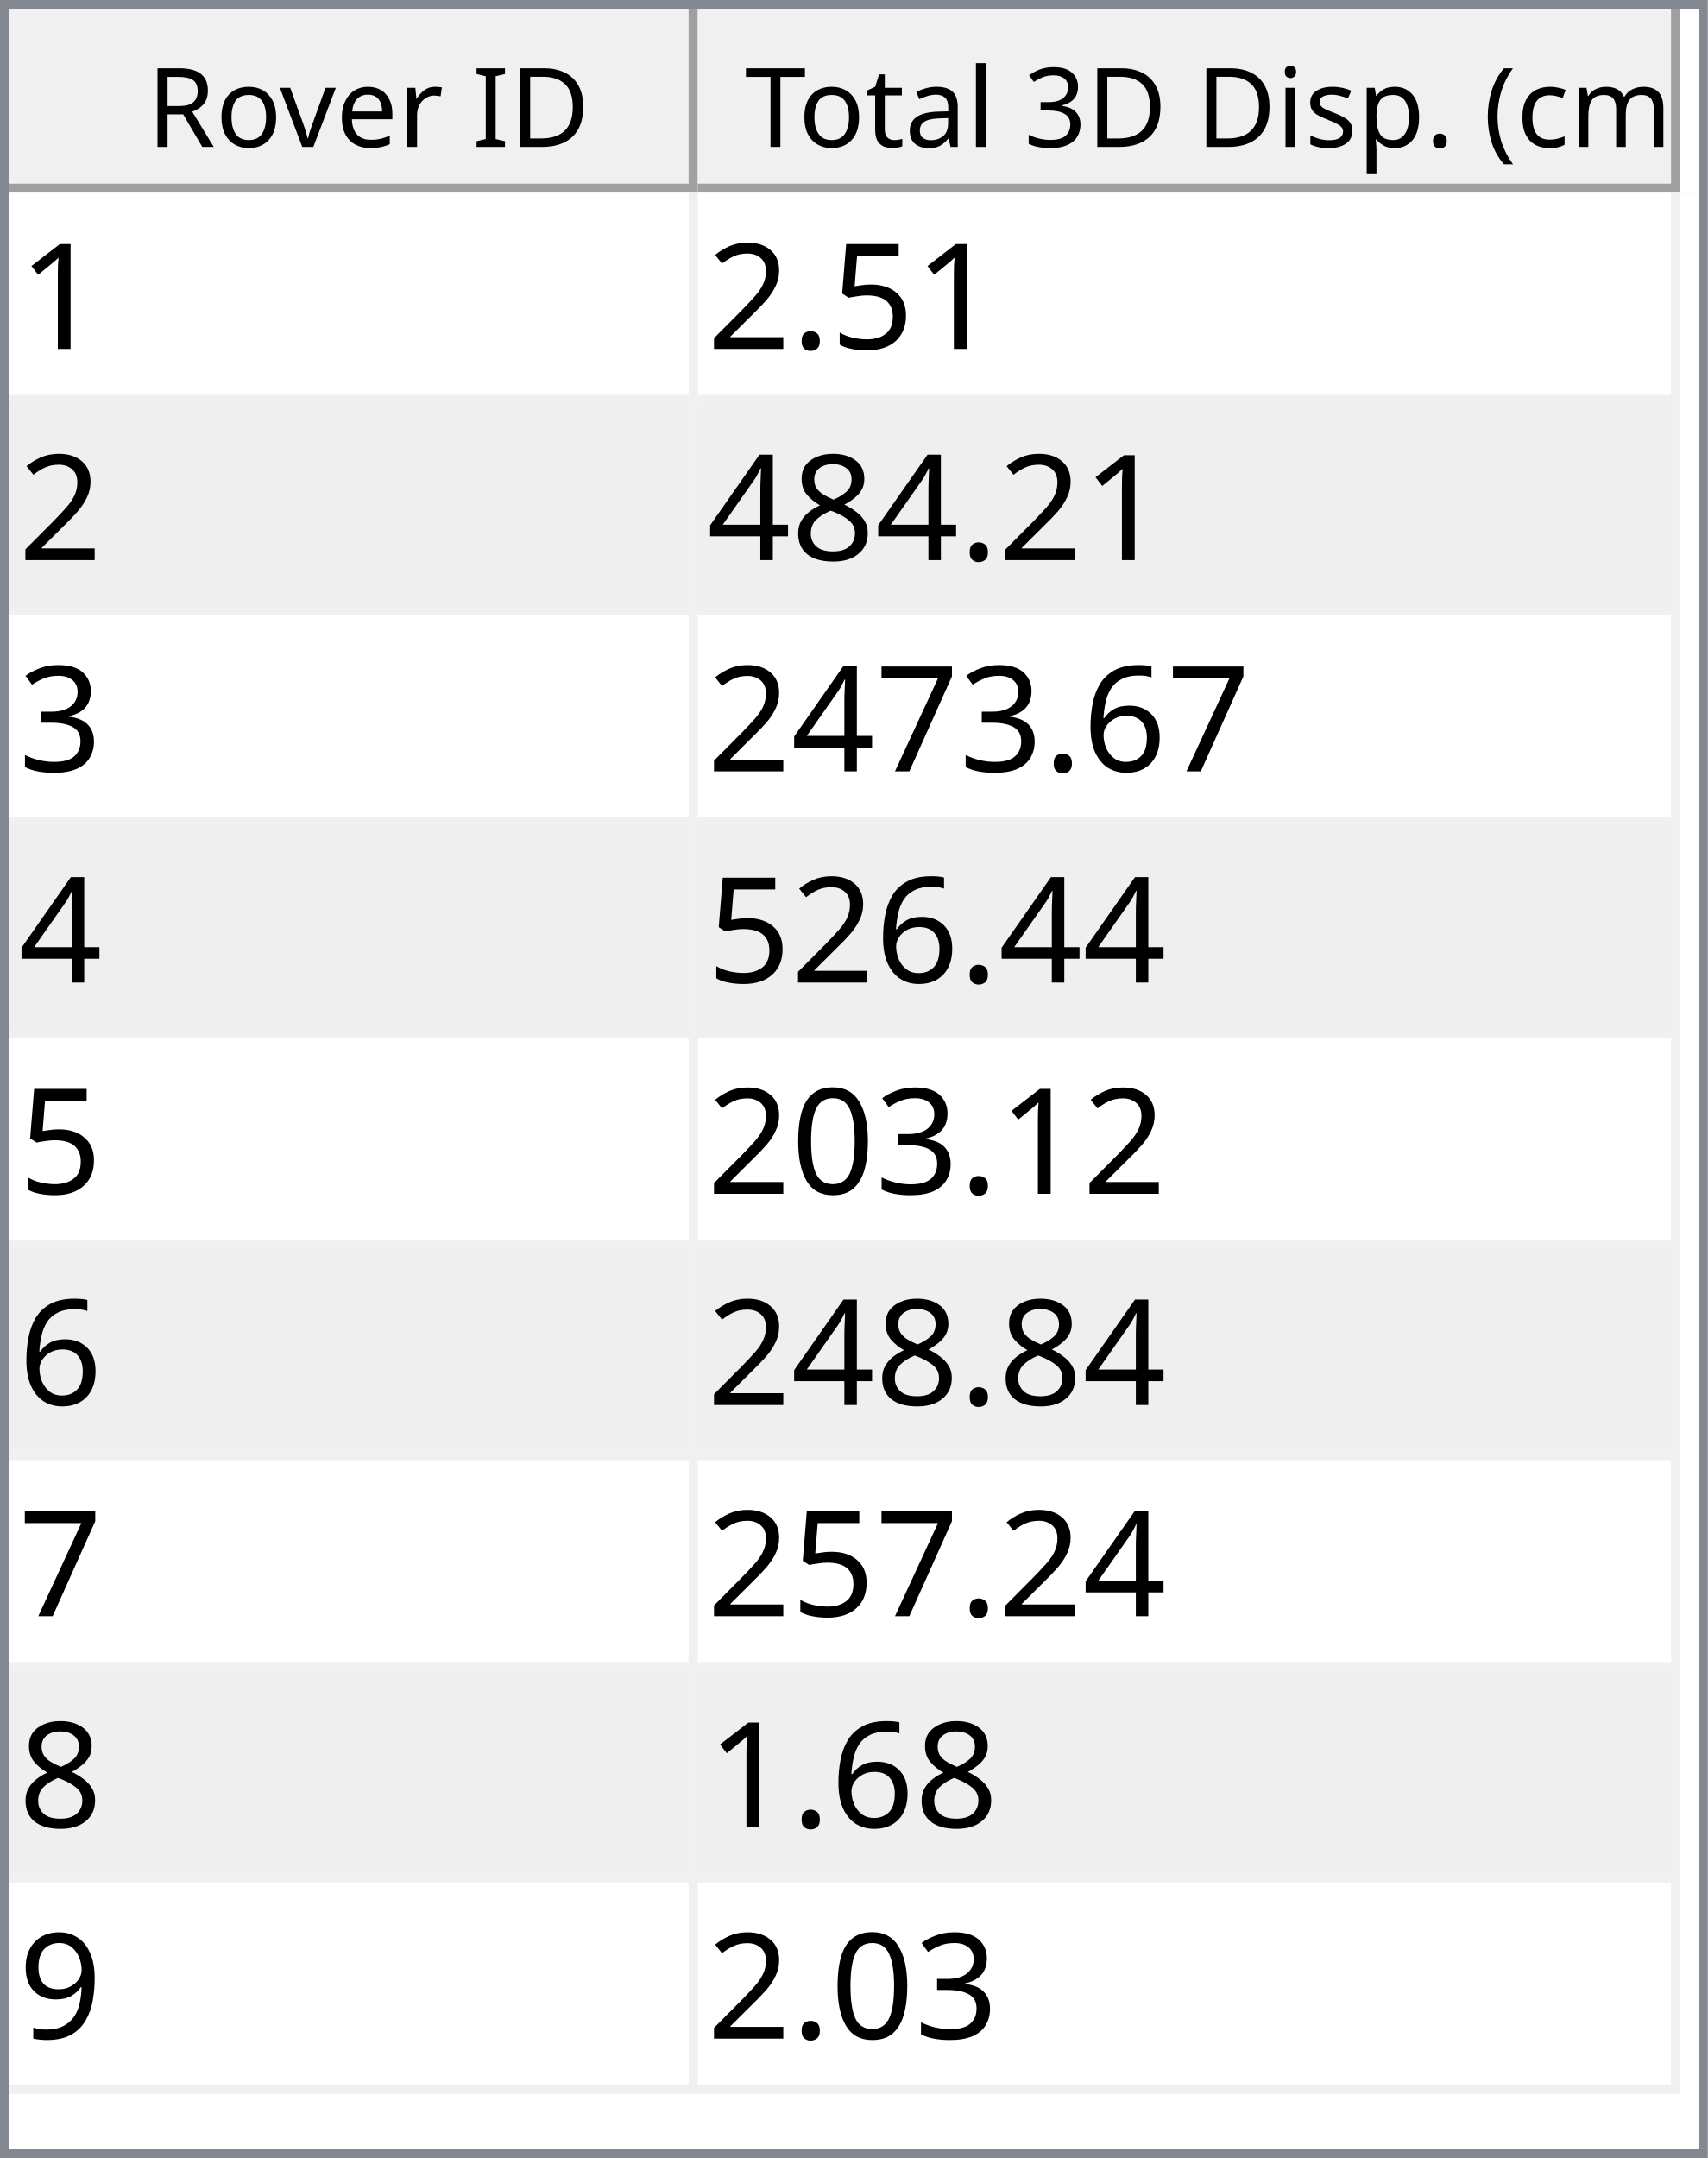
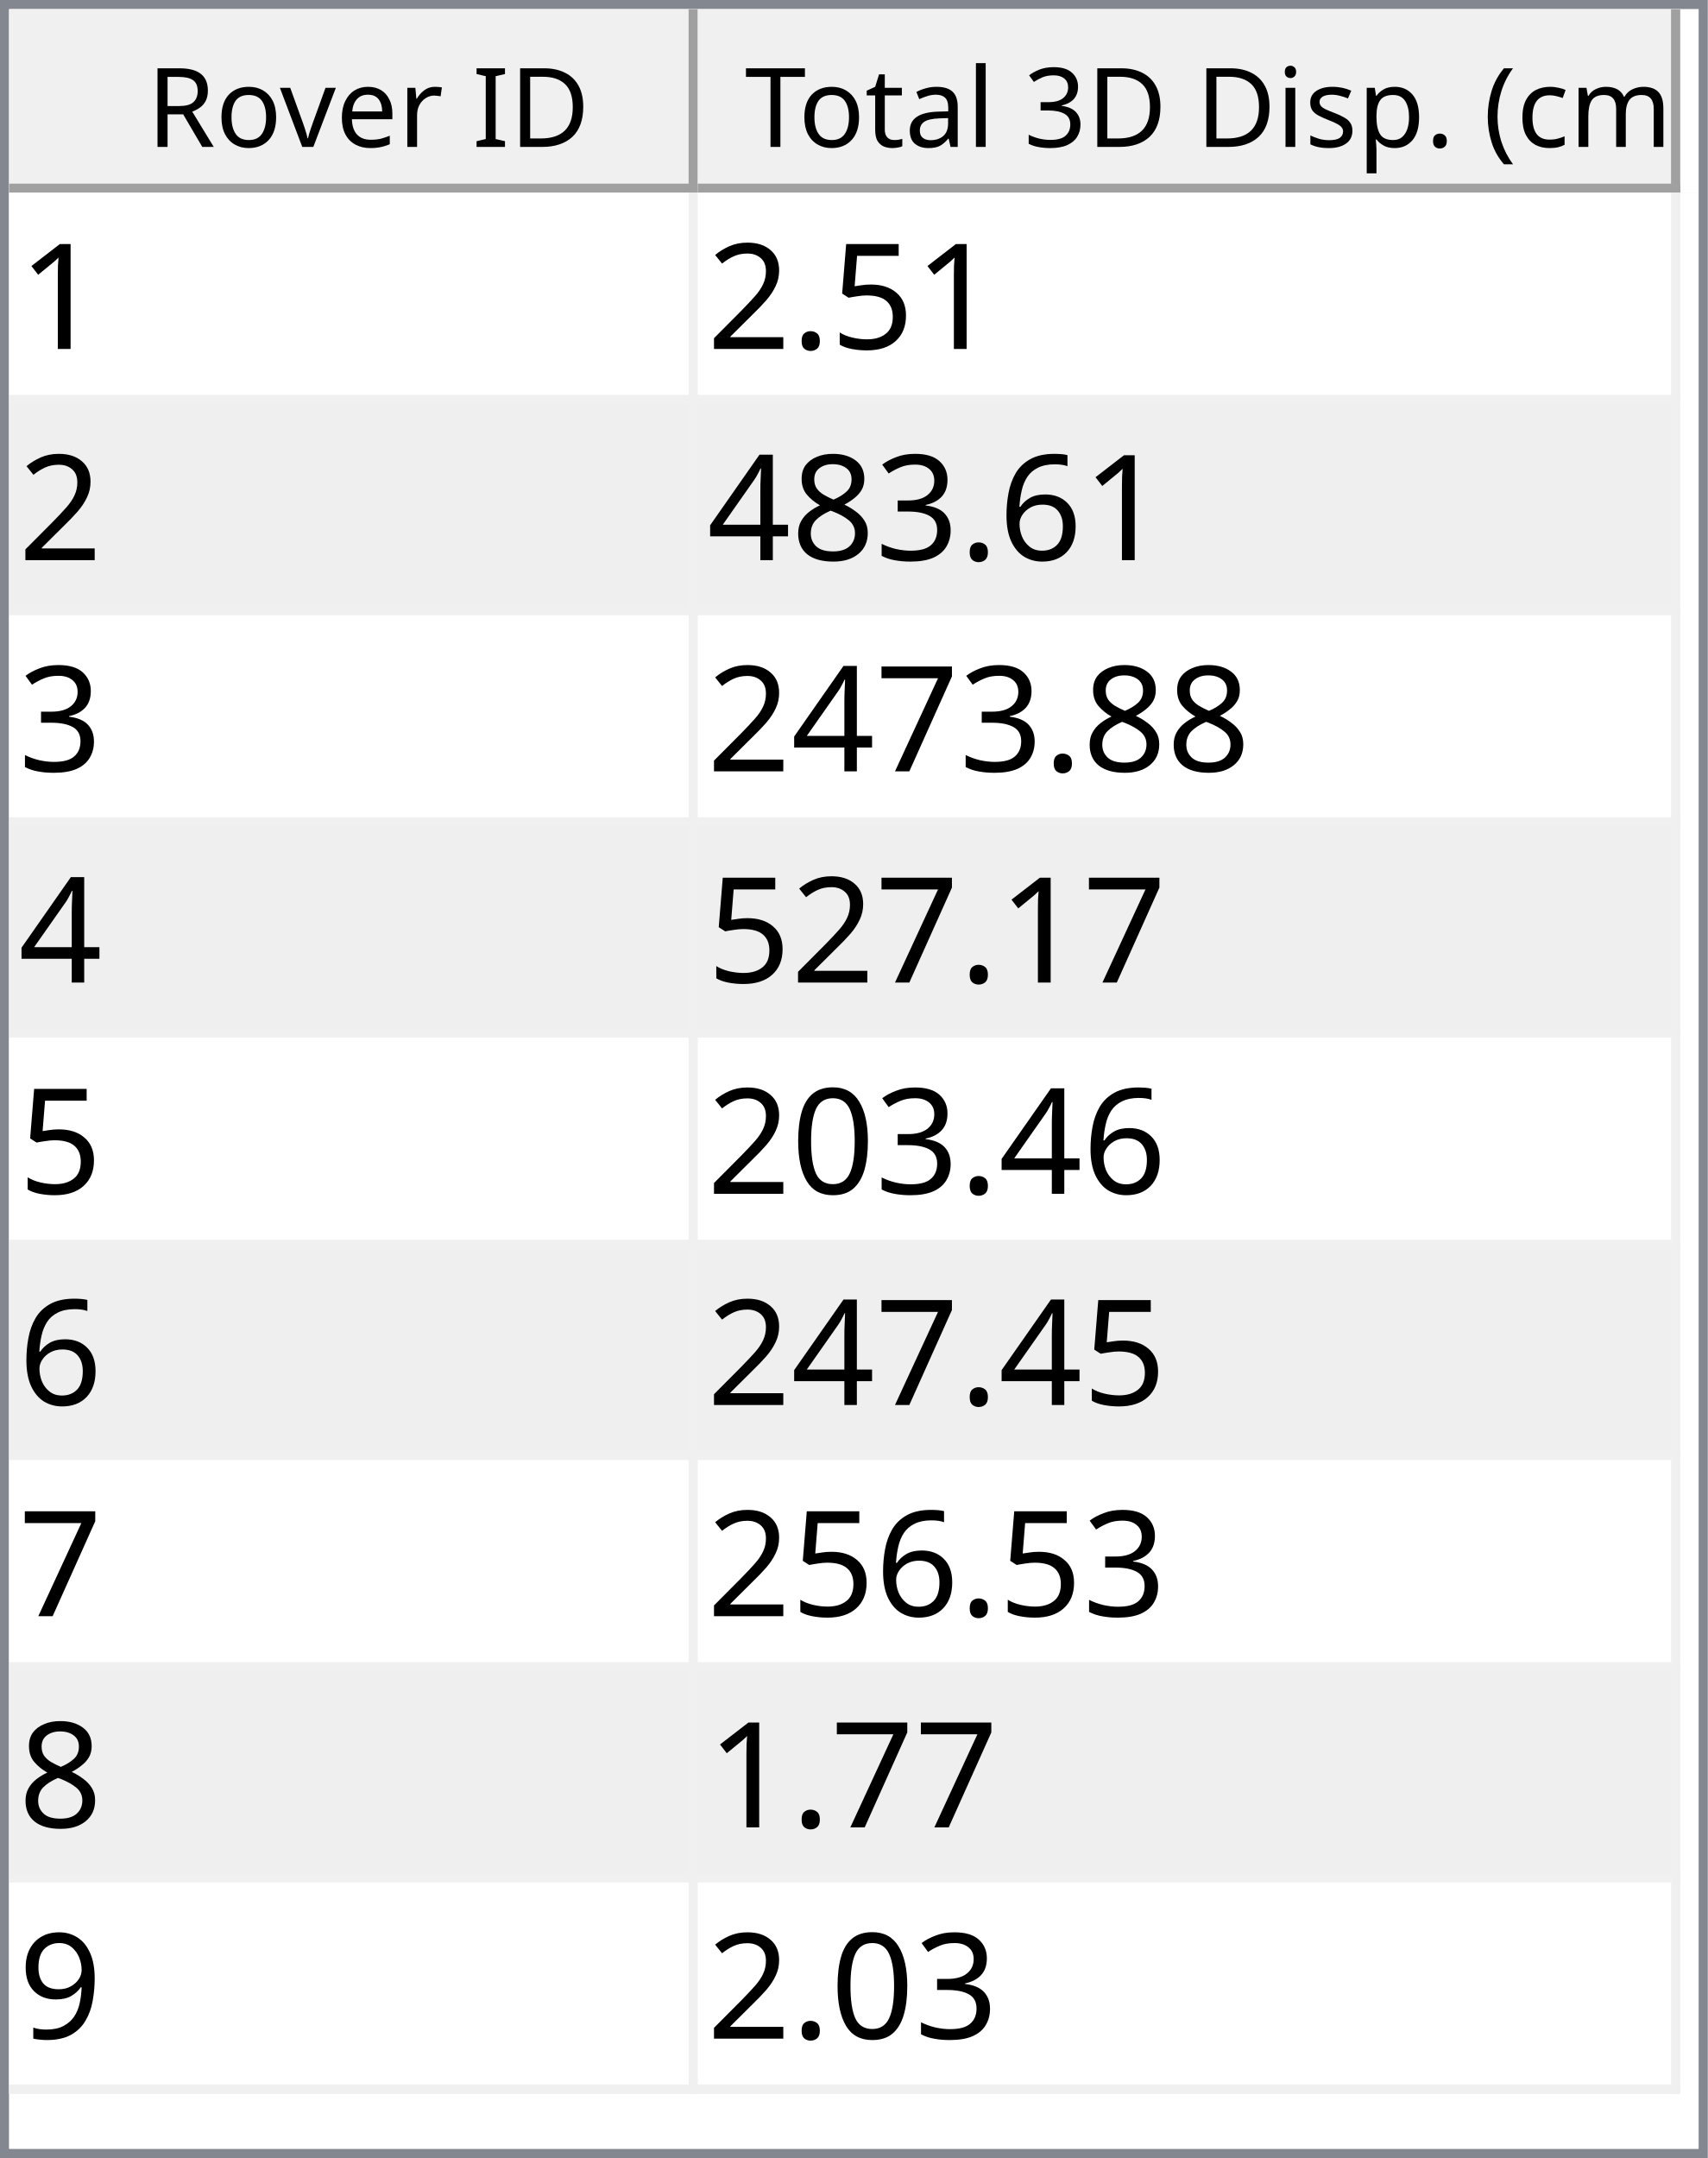
<svg xmlns="http://www.w3.org/2000/svg" style="fill-opacity:1; color-rendering:auto; color-interpolation:auto; text-rendering:auto; stroke:black; stroke-linecap:square; stroke-miterlimit:10; shape-rendering:auto; stroke-opacity:1; fill:black; stroke-dasharray:none; font-weight:normal; stroke-width:1; font-family:'Dialog'; font-style:normal; stroke-linejoin:miter; font-size:12px; stroke-dashoffset:0; image-rendering:auto;" width="186" height="235">
  <defs id="genericDefs" />
  <g>
    <defs id="defs1">
      <clipPath clipPathUnits="userSpaceOnUse" id="clipPath1">
        <path d="M0 0 L186 0 L186 235 L0 235 L0 0 Z" />
      </clipPath>
      <clipPath clipPathUnits="userSpaceOnUse" id="clipPath2">
        <path d="M0 0 L0 235 L186 235 L186 0 Z" />
      </clipPath>
      <clipPath clipPathUnits="userSpaceOnUse" id="clipPath3">
        <path d="M0 0 L0 20 L184 20 L184 0 Z" />
      </clipPath>
      <clipPath clipPathUnits="userSpaceOnUse" id="clipPath4">
        <path d="M0 0 L0 20 L75 20 L75 0 Z" />
      </clipPath>
      <clipPath clipPathUnits="userSpaceOnUse" id="clipPath5">
        <path d="M1 1 L1 19 L74 19 L74 1 Z" />
      </clipPath>
      <clipPath clipPathUnits="userSpaceOnUse" id="clipPath6">
        <path d="M0 0 L0 18 L73 18 L73 0 Z" />
      </clipPath>
      <clipPath clipPathUnits="userSpaceOnUse" id="clipPath7">
        <path d="M-0.5 -0.5 L-0.5 19.5 L74.5 19.5 L74.5 -0.5 Z" />
      </clipPath>
      <clipPath clipPathUnits="userSpaceOnUse" id="clipPath8">
        <path d="M0 0 L0 20 L107 20 L107 0 Z" />
      </clipPath>
      <clipPath clipPathUnits="userSpaceOnUse" id="clipPath9">
        <path d="M1 1 L1 19 L106 19 L106 1 Z" />
      </clipPath>
      <clipPath clipPathUnits="userSpaceOnUse" id="clipPath10">
        <path d="M0 0 L0 18 L105 18 L105 0 Z" />
      </clipPath>
      <clipPath clipPathUnits="userSpaceOnUse" id="clipPath11">
        <path d="M-0.5 -0.5 L-0.5 19.5 L106.5 19.5 L106.5 -0.5 Z" />
      </clipPath>
      <clipPath clipPathUnits="userSpaceOnUse" id="clipPath12">
        <path d="M0 0 L0 213 L184 213 L184 0 Z" />
      </clipPath>
      <clipPath clipPathUnits="userSpaceOnUse" id="clipPath13">
        <path d="M0 0 L0 207 L182 207 L182 0 Z" />
      </clipPath>
      <clipPath clipPathUnits="userSpaceOnUse" id="clipPath14">
        <path d="M-0.5 -0.5 L-0.5 206.5 L181.5 206.5 L181.5 -0.5 Z" />
      </clipPath>
      <clipPath clipPathUnits="userSpaceOnUse" id="clipPath15">
        <path d="M0 0 L0 22 L74 22 L74 0 Z" />
      </clipPath>
      <clipPath clipPathUnits="userSpaceOnUse" id="clipPath16">
        <path d="M0 0 L0 22 L106 22 L106 0 Z" />
      </clipPath>
      <font horiz-adv-x="64.551" id="font1">
        <font-face ascent="107.91" descent="25.098" units-per-em="100" style="font-style:normal; font-family:Segoe UI; font-weight:normal;" />
        <missing-glyph horiz-adv-x="64.551" d="M8.109 0 L8.109 68.266 L56.453 68.266 L56.453 0 L8.109 0 ZM15.328 7.234 L49.219 7.234 L49.219 61.031 L15.328 61.031 L15.328 7.234 Z" />
        <glyph unicode="D" horiz-adv-x="70.117" d="M9.188 0 L9.188 70.016 L28.516 70.016 Q65.531 70.016 65.531 35.891 Q65.531 19.672 55.25 9.836 Q44.969 0 27.734 0 L9.188 0 ZM17.391 62.594 L17.391 7.422 L27.828 7.422 Q41.609 7.422 49.273 14.797 Q56.938 22.172 56.938 35.688 Q56.938 62.594 28.328 62.594 L17.391 62.594 Z" />
        <glyph unicode="I" horiz-adv-x="26.611" d="M17.391 0 L9.188 0 L9.188 70.016 L17.391 70.016 L17.391 0 Z" />
        <glyph unicode=" " horiz-adv-x="27.393" d="" />
        <glyph unicode="r" horiz-adv-x="34.766" d="M34.188 41.891 Q32.078 43.5 28.125 43.5 Q23 43.5 19.555 38.672 Q16.109 33.844 16.109 25.484 L16.109 0 L8.109 0 L8.109 50 L16.109 50 L16.109 39.703 L16.312 39.703 Q18.016 44.969 21.531 47.922 Q25.047 50.875 29.391 50.875 Q32.516 50.875 34.188 50.203 L34.188 41.891 Z" />
        <glyph unicode="e" horiz-adv-x="52.295" d="M48.297 23 L12.984 23 Q13.188 14.656 17.484 10.109 Q21.781 5.562 29.297 5.562 Q37.75 5.562 44.828 11.141 L44.828 3.609 Q38.234 -1.172 27.391 -1.172 Q16.797 -1.172 10.742 5.641 Q4.688 12.453 4.688 24.812 Q4.688 36.469 11.305 43.82 Q17.922 51.172 27.734 51.172 Q37.547 51.172 42.922 44.828 Q48.297 38.484 48.297 27.203 L48.297 23 ZM40.094 29.781 Q40.047 36.719 36.75 40.578 Q33.453 44.438 27.594 44.438 Q21.922 44.438 17.969 40.383 Q14.016 36.328 13.094 29.781 L40.094 29.781 Z" />
        <glyph unicode="v" horiz-adv-x="47.9" d="M47.406 50 L27.484 0 L19.625 0 L0.688 50 L9.469 50 L22.172 13.672 Q23.578 9.672 23.922 6.688 L24.125 6.688 Q24.609 10.453 25.688 13.484 L38.969 50 L47.406 50 Z" />
        <glyph unicode="o" horiz-adv-x="58.594" d="M29 -1.172 Q17.922 -1.172 11.305 5.836 Q4.688 12.844 4.688 24.422 Q4.688 37.016 11.57 44.094 Q18.453 51.172 30.172 51.172 Q41.359 51.172 47.633 44.289 Q53.906 37.406 53.906 25.203 Q53.906 13.234 47.141 6.031 Q40.375 -1.172 29 -1.172 ZM29.594 44.438 Q21.875 44.438 17.383 39.188 Q12.891 33.938 12.891 24.703 Q12.891 15.828 17.43 10.695 Q21.969 5.562 29.594 5.562 Q37.359 5.562 41.531 10.594 Q45.703 15.625 45.703 24.906 Q45.703 34.281 41.531 39.359 Q37.359 44.438 29.594 44.438 Z" />
        <glyph unicode="R" horiz-adv-x="59.814" d="M59.375 0 L49.609 0 L37.891 19.625 Q36.281 22.359 34.766 24.289 Q33.25 26.219 31.664 27.438 Q30.078 28.656 28.25 29.219 Q26.422 29.781 24.125 29.781 L17.391 29.781 L17.391 0 L9.188 0 L9.188 70.016 L30.078 70.016 Q34.672 70.016 38.555 68.867 Q42.438 67.719 45.289 65.375 Q48.141 63.031 49.758 59.547 Q51.375 56.062 51.375 51.375 Q51.375 47.703 50.273 44.656 Q49.172 41.609 47.148 39.211 Q45.125 36.812 42.266 35.133 Q39.406 33.453 35.844 32.516 L35.844 32.328 Q37.594 31.547 38.891 30.547 Q40.188 29.547 41.359 28.18 Q42.531 26.812 43.68 25.078 Q44.828 23.344 46.234 21.047 L59.375 0 ZM17.391 62.594 L17.391 37.203 L28.516 37.203 Q31.594 37.203 34.203 38.133 Q36.812 39.062 38.719 40.797 Q40.625 42.531 41.703 45.047 Q42.781 47.562 42.781 50.688 Q42.781 56.297 39.141 59.445 Q35.5 62.594 28.609 62.594 L17.391 62.594 Z" />
        <glyph unicode=")" horiz-adv-x="30.176" d="M8.297 -15.922 L1.172 -15.922 Q16.406 2.344 16.406 26.812 Q16.406 51.469 1.078 70.016 L8.297 70.016 Q23.531 52.156 23.531 26.703 Q23.531 1.375 8.297 -15.922 Z" />
        <glyph unicode="m" horiz-adv-x="86.133" d="M79.109 0 L71.094 0 L71.094 28.719 Q71.094 37.016 68.531 40.727 Q65.969 44.438 59.906 44.438 Q54.781 44.438 51.195 39.75 Q47.609 35.062 47.609 28.516 L47.609 0 L39.594 0 L39.594 29.688 Q39.594 44.438 28.219 44.438 Q22.953 44.438 19.531 40.016 Q16.109 35.594 16.109 28.516 L16.109 0 L8.109 0 L8.109 50 L16.109 50 L16.109 42.094 L16.312 42.094 Q21.625 51.172 31.844 51.172 Q36.969 51.172 40.773 48.312 Q44.578 45.453 46 40.828 Q51.562 51.172 62.594 51.172 Q79.109 51.172 79.109 30.812 L79.109 0 Z" />
        <glyph unicode="c" horiz-adv-x="46.191" d="M42.188 2.297 Q36.422 -1.172 28.516 -1.172 Q17.828 -1.172 11.258 5.789 Q4.688 12.75 4.688 23.828 Q4.688 36.188 11.766 43.68 Q18.844 51.172 30.672 51.172 Q37.25 51.172 42.281 48.734 L42.281 40.531 Q36.719 44.438 30.375 44.438 Q22.703 44.438 17.797 38.945 Q12.891 33.453 12.891 24.516 Q12.891 15.719 17.508 10.641 Q22.125 5.562 29.891 5.562 Q36.422 5.562 42.188 9.906 L42.188 2.297 Z" />
        <glyph unicode="(" horiz-adv-x="30.176" d="M29.109 -15.922 L21.969 -15.922 Q6.844 1.375 6.844 26.703 Q6.844 52.156 21.969 70.016 L29.203 70.016 Q13.875 51.469 13.875 26.812 Q13.875 2.344 29.109 -15.922 Z" />
        <glyph unicode="." horiz-adv-x="21.68" d="M10.891 -1.078 Q8.641 -1.078 7.055 0.539 Q5.469 2.156 5.469 4.391 Q5.469 6.641 7.055 8.273 Q8.641 9.906 10.891 9.906 Q13.188 9.906 14.797 8.273 Q16.406 6.641 16.406 4.391 Q16.406 2.156 14.797 0.539 Q13.188 -1.078 10.891 -1.078 Z" />
        <glyph unicode="p" horiz-adv-x="58.789" d="M16.312 7.234 L16.109 7.234 L16.109 -23 L8.109 -23 L8.109 50 L16.109 50 L16.109 41.219 L16.312 41.219 Q22.219 51.172 33.594 51.172 Q43.266 51.172 48.688 44.461 Q54.109 37.75 54.109 26.469 Q54.109 13.922 48 6.375 Q41.891 -1.172 31.297 -1.172 Q21.578 -1.172 16.312 7.234 ZM16.109 27.391 L16.109 20.406 Q16.109 14.203 20.141 9.883 Q24.172 5.562 30.375 5.562 Q37.641 5.562 41.773 11.133 Q45.906 16.703 45.906 26.609 Q45.906 34.969 42.047 39.703 Q38.188 44.438 31.594 44.438 Q24.609 44.438 20.359 39.578 Q16.109 34.719 16.109 27.391 Z" />
        <glyph unicode="s" horiz-adv-x="42.432" d="M5.078 1.812 L5.078 10.406 Q11.625 5.562 19.484 5.562 Q30.031 5.562 30.031 12.594 Q30.031 14.594 29.125 15.992 Q28.219 17.391 26.68 18.461 Q25.141 19.531 23.07 20.383 Q21 21.234 18.609 22.172 Q15.281 23.484 12.766 24.828 Q10.25 26.172 8.57 27.859 Q6.891 29.547 6.031 31.695 Q5.172 33.844 5.172 36.719 Q5.172 40.234 6.789 42.945 Q8.406 45.656 11.086 47.484 Q13.766 49.312 17.211 50.242 Q20.656 51.172 24.312 51.172 Q30.812 51.172 35.938 48.922 L35.938 40.828 Q30.422 44.438 23.25 44.438 Q21 44.438 19.195 43.922 Q17.391 43.406 16.094 42.477 Q14.797 41.547 14.086 40.258 Q13.375 38.969 13.375 37.406 Q13.375 35.453 14.086 34.133 Q14.797 32.812 16.164 31.789 Q17.531 30.766 19.484 29.938 Q21.438 29.109 23.922 28.125 Q27.25 26.859 29.883 25.516 Q32.516 24.172 34.375 22.484 Q36.234 20.797 37.234 18.602 Q38.234 16.406 38.234 13.375 Q38.234 9.672 36.602 6.938 Q34.969 4.203 32.234 2.398 Q29.5 0.594 25.93 -0.289 Q22.359 -1.172 18.453 -1.172 Q10.75 -1.172 5.078 1.812 Z" />
        <glyph unicode="i" horiz-adv-x="24.219" d="M12.203 62.703 Q10.062 62.703 8.547 64.164 Q7.031 65.625 7.031 67.875 Q7.031 70.125 8.547 71.609 Q10.062 73.094 12.203 73.094 Q14.406 73.094 15.945 71.609 Q17.484 70.125 17.484 67.875 Q17.484 65.719 15.945 64.211 Q14.406 62.703 12.203 62.703 ZM16.109 0 L8.109 0 L8.109 50 L16.109 50 L16.109 0 Z" />
        <glyph unicode="3" horiz-adv-x="53.906" d="M46.531 19.828 Q46.531 15.094 44.75 11.211 Q42.969 7.328 39.719 4.57 Q36.469 1.812 31.93 0.297 Q27.391 -1.219 21.922 -1.219 Q11.922 -1.219 6 2.594 L6 11.188 Q13.094 5.609 22.219 5.609 Q25.875 5.609 28.828 6.539 Q31.781 7.469 33.906 9.227 Q36.031 10.984 37.18 13.477 Q38.328 15.969 38.328 19.094 Q38.328 32.812 18.797 32.812 L12.984 32.812 L12.984 39.594 L18.5 39.594 Q35.797 39.594 35.797 52.484 Q35.797 64.406 22.609 64.406 Q15.188 64.406 8.688 59.422 L8.688 67.188 Q15.375 71.188 24.609 71.188 Q29 71.188 32.57 69.969 Q36.141 68.75 38.68 66.555 Q41.219 64.359 42.609 61.281 Q44 58.203 44 54.5 Q44 40.672 30.031 36.719 L30.031 36.531 Q33.594 36.141 36.625 34.797 Q39.656 33.453 41.852 31.305 Q44.047 29.156 45.289 26.25 Q46.531 23.344 46.531 19.828 Z" />
        <glyph unicode="l" horiz-adv-x="24.219" d="M16.109 0 L8.109 0 L8.109 74.031 L16.109 74.031 L16.109 0 Z" />
        <glyph unicode="a" horiz-adv-x="50.879" d="M43.891 0 L35.891 0 L35.891 7.812 L35.688 7.812 Q30.469 -1.172 20.312 -1.172 Q12.844 -1.172 8.617 2.781 Q4.391 6.734 4.391 13.281 Q4.391 27.297 20.906 29.594 L35.891 31.688 Q35.891 44.438 25.594 44.438 Q16.547 44.438 9.281 38.281 L9.281 46.484 Q16.656 51.172 26.266 51.172 Q43.891 51.172 43.891 32.516 L43.891 0 ZM35.891 25.297 L23.828 23.641 Q18.266 22.859 15.43 20.875 Q12.594 18.891 12.594 13.875 Q12.594 10.203 15.211 7.883 Q17.828 5.562 22.172 5.562 Q28.125 5.562 32.008 9.742 Q35.891 13.922 35.891 20.312 L35.891 25.297 Z" />
        <glyph unicode="t" horiz-adv-x="33.887" d="M31.297 0.484 Q28.469 -1.078 23.828 -1.078 Q10.688 -1.078 10.688 13.578 L10.688 43.172 L2.094 43.172 L2.094 50 L10.688 50 L10.688 62.203 L18.703 64.797 L18.703 50 L31.297 50 L31.297 43.172 L18.703 43.172 L18.703 14.984 Q18.703 9.969 20.414 7.82 Q22.125 5.672 26.078 5.672 Q29.109 5.672 31.297 7.328 L31.297 0.484 Z" />
        <glyph unicode="T" horiz-adv-x="52.393" d="M50.594 62.594 L30.375 62.594 L30.375 0 L22.172 0 L22.172 62.594 L2 62.594 L2 70.016 L50.594 70.016 L50.594 62.594 Z" />
      </font>
      <font horiz-adv-x="75.0" id="font2">
        <font-face ascent="100.537" descent="21.973" units-per-em="100" style="font-style:normal; font-family:sans-serif; font-weight:normal;" />
        <missing-glyph horiz-adv-x="75.0" d="M12.5 0 L12.5 62.5 L62.5 62.5 L62.5 0 L12.5 0 ZM14.062 1.562 L60.938 1.562 L60.938 60.938 L14.062 60.938 L14.062 1.562 Z" />
        <glyph unicode="1" horiz-adv-x="55.615" d="M37.25 0 L28.469 0 L28.469 56 Q25.297 52.984 20.141 49.953 Q14.984 46.922 10.891 45.406 L10.891 53.906 Q18.266 57.375 23.781 62.305 Q29.297 67.234 31.594 71.875 L37.25 71.875 L37.25 0 Z" />
        <glyph unicode="5" horiz-adv-x="55.615" d="M4.156 18.75 L13.375 19.531 Q14.406 12.797 18.141 9.398 Q21.875 6 27.156 6 Q33.5 6 37.891 10.789 Q42.281 15.578 42.281 23.484 Q42.281 31 38.062 35.352 Q33.844 39.703 27 39.703 Q22.75 39.703 19.336 37.773 Q15.922 35.844 13.969 32.766 L5.719 33.844 L12.641 70.609 L48.25 70.609 L48.25 62.203 L19.672 62.203 L15.828 42.969 Q22.266 47.469 29.344 47.469 Q38.719 47.469 45.164 40.969 Q51.609 34.469 51.609 24.266 Q51.609 14.547 45.953 7.469 Q39.062 -1.219 27.156 -1.219 Q17.391 -1.219 11.211 4.25 Q5.031 9.719 4.156 18.75 Z" />
        <glyph unicode="." horiz-adv-x="27.783" d="M9.078 0 L9.078 10.016 L19.094 10.016 L19.094 0 L9.078 0 Z" />
        <glyph unicode="2" horiz-adv-x="55.615" d="M50.344 8.453 L50.344 0 L3.031 0 Q2.938 3.172 4.047 6.109 Q5.859 10.938 9.836 15.625 Q13.812 20.312 21.344 26.469 Q33.016 36.031 37.117 41.625 Q41.219 47.219 41.219 52.203 Q41.219 57.422 37.477 61.008 Q33.734 64.594 27.734 64.594 Q21.391 64.594 17.578 60.789 Q13.766 56.984 13.719 50.25 L4.688 51.172 Q5.609 61.281 11.664 66.578 Q17.719 71.875 27.938 71.875 Q38.234 71.875 44.242 66.164 Q50.25 60.453 50.25 52 Q50.25 47.703 48.492 43.555 Q46.734 39.406 42.656 34.812 Q38.578 30.219 29.109 22.219 Q21.188 15.578 18.945 13.211 Q16.703 10.844 15.234 8.453 L50.344 8.453 Z" />
+         <glyph unicode="6" horiz-adv-x="55.615" d="M49.75 54.047 L41.016 53.375 Q39.844 58.547 37.703 60.891 Q34.125 64.656 28.906 64.656 Q24.703 64.656 21.531 62.312 Q17.391 59.281 14.992 53.469 Q12.594 47.656 12.5 36.922 Q15.672 41.75 20.266 44.094 Q24.859 46.438 29.891 46.438 Q38.672 46.438 44.852 39.969 Q51.031 33.5 51.031 23.25 Q51.031 16.5 48.125 10.719 Q45.219 4.938 40.141 1.859 Q35.062 -1.219 28.609 -1.219 Q17.625 -1.219 10.695 6.859 Q3.766 14.938 3.766 33.5 Q3.766 54.25 11.422 63.672 Q18.109 71.875 29.438 71.875 Q37.891 71.875 43.289 67.141 Q48.688 62.406 49.75 54.047 ZM13.875 23.188 Q13.875 18.656 15.797 14.508 Q17.719 10.359 21.188 8.18 Q24.656 6 28.469 6 Q34.031 6 38.039 10.492 Q42.047 14.984 42.047 22.703 Q42.047 30.125 38.086 34.398 Q34.125 38.672 28.125 38.672 Q22.172 38.672 18.023 34.398 Q13.875 30.125 13.875 23.188 Z" />
+         <glyph unicode="3" horiz-adv-x="55.615" d="M4.203 18.891 L12.984 20.062 Q14.5 12.594 18.141 9.297 Q21.781 6 27 6 Q33.203 6 37.477 10.297 Q41.75 14.594 41.75 20.953 Q41.75 27 37.797 30.93 Q33.844 34.859 27.734 34.859 Q25.25 34.859 21.531 33.891 L22.516 41.609 Q23.391 41.5 23.922 41.5 Q29.547 41.5 34.039 44.43 Q38.531 47.359 38.531 53.469 Q38.531 58.297 35.258 61.477 Q31.984 64.656 26.812 64.656 Q21.688 64.656 18.266 61.43 Q14.844 58.203 13.875 51.766 L5.078 53.328 Q6.688 62.156 12.398 67.016 Q18.109 71.875 26.609 71.875 Q32.469 71.875 37.398 69.359 Q42.328 66.844 44.945 62.5 Q47.562 58.156 47.562 53.266 Q47.562 48.641 45.07 44.828 Q42.578 41.016 37.703 38.766 Q44.047 37.312 47.562 32.695 Q51.078 28.078 51.078 21.141 Q51.078 11.766 44.242 5.25 Q37.406 -1.266 26.953 -1.266 Q17.531 -1.266 11.305 4.352 Q5.078 9.969 4.203 18.891 Z" />
        <glyph unicode="8" horiz-adv-x="55.615" d="M17.672 38.812 Q12.203 40.828 9.57 44.539 Q6.938 48.25 6.938 53.422 Q6.938 61.234 12.555 66.555 Q18.172 71.875 27.484 71.875 Q36.859 71.875 42.578 66.43 Q48.297 60.984 48.297 53.172 Q48.297 48.188 45.68 44.508 Q43.062 40.828 37.75 38.812 Q44.344 36.672 47.781 31.883 Q51.219 27.094 51.219 20.453 Q51.219 11.281 44.727 5.031 Q38.234 -1.219 27.641 -1.219 Q17.047 -1.219 10.547 5.055 Q4.047 11.328 4.047 20.703 Q4.047 27.688 7.594 32.398 Q11.141 37.109 17.672 38.812 ZM15.922 53.719 Q15.922 48.641 19.195 45.414 Q22.469 42.188 27.688 42.188 Q32.766 42.188 36.016 45.383 Q39.266 48.578 39.266 53.219 Q39.266 58.062 35.914 61.359 Q32.562 64.656 27.594 64.656 Q22.562 64.656 19.242 61.43 Q15.922 58.203 15.922 53.719 ZM13.094 20.656 Q13.094 16.891 14.875 13.375 Q16.656 9.859 20.172 7.93 Q23.688 6 27.734 6 Q34.031 6 38.133 10.055 Q42.234 14.109 42.234 20.359 Q42.234 26.703 38.016 30.859 Q33.797 35.016 27.438 35.016 Q21.234 35.016 17.164 30.914 Q13.094 26.812 13.094 20.656 Z" />
        <glyph unicode="4" horiz-adv-x="55.615" d="M32.328 0 L32.328 17.141 L1.266 17.141 L1.266 25.203 L33.938 71.578 L41.109 71.578 L41.109 25.203 L50.781 25.203 L50.781 17.141 L41.109 17.141 L41.109 0 L32.328 0 ZM32.328 25.203 L32.328 57.469 L9.906 25.203 L32.328 25.203 Z" />
-         <glyph unicode="3" horiz-adv-x="55.615" d="M4.203 18.891 L12.984 20.062 Q14.5 12.594 18.141 9.297 Q21.781 6 27 6 Q33.203 6 37.477 10.297 Q41.75 14.594 41.75 20.953 Q41.75 27 37.797 30.93 Q33.844 34.859 27.734 34.859 Q25.25 34.859 21.531 33.891 L22.516 41.609 Q23.391 41.5 23.922 41.5 Q29.547 41.5 34.039 44.43 Q38.531 47.359 38.531 53.469 Q38.531 58.297 35.258 61.477 Q31.984 64.656 26.812 64.656 Q21.688 64.656 18.266 61.43 Q14.844 58.203 13.875 51.766 L5.078 53.328 Q6.688 62.156 12.398 67.016 Q18.109 71.875 26.609 71.875 Q32.469 71.875 37.398 69.359 Q42.328 66.844 44.945 62.5 Q47.562 58.156 47.562 53.266 Q47.562 48.641 45.07 44.828 Q42.578 41.016 37.703 38.766 Q44.047 37.312 47.562 32.695 Q51.078 28.078 51.078 21.141 Q51.078 11.766 44.242 5.25 Q37.406 -1.266 26.953 -1.266 Q17.531 -1.266 11.305 4.352 Q5.078 9.969 4.203 18.891 Z" />
-         <glyph unicode="6" horiz-adv-x="55.615" d="M49.75 54.047 L41.016 53.375 Q39.844 58.547 37.703 60.891 Q34.125 64.656 28.906 64.656 Q24.703 64.656 21.531 62.312 Q17.391 59.281 14.992 53.469 Q12.594 47.656 12.5 36.922 Q15.672 41.75 20.266 44.094 Q24.859 46.438 29.891 46.438 Q38.672 46.438 44.852 39.969 Q51.031 33.5 51.031 23.25 Q51.031 16.5 48.125 10.719 Q45.219 4.938 40.141 1.859 Q35.062 -1.219 28.609 -1.219 Q17.625 -1.219 10.695 6.859 Q3.766 14.938 3.766 33.5 Q3.766 54.25 11.422 63.672 Q18.109 71.875 29.438 71.875 Q37.891 71.875 43.289 67.141 Q48.688 62.406 49.75 54.047 ZM13.875 23.188 Q13.875 18.656 15.797 14.508 Q17.719 10.359 21.188 8.18 Q24.656 6 28.469 6 Q34.031 6 38.039 10.492 Q42.047 14.984 42.047 22.703 Q42.047 30.125 38.086 34.398 Q34.125 38.672 28.125 38.672 Q22.172 38.672 18.023 34.398 Q13.875 30.125 13.875 23.188 Z" />
        <glyph unicode="7" horiz-adv-x="55.615" d="M4.734 62.203 L4.734 70.656 L51.078 70.656 L51.078 63.812 Q44.234 56.547 37.523 44.484 Q30.812 32.422 27.156 19.672 Q24.516 10.688 23.781 0 L14.75 0 Q14.891 8.453 18.062 20.414 Q21.234 32.375 27.172 43.484 Q33.109 54.594 39.797 62.203 L4.734 62.203 Z" />
        <glyph unicode="0" horiz-adv-x="55.615" d="M4.156 35.297 Q4.156 48 6.766 55.742 Q9.375 63.484 14.523 67.68 Q19.672 71.875 27.484 71.875 Q33.25 71.875 37.594 69.555 Q41.938 67.234 44.773 62.867 Q47.609 58.5 49.219 52.227 Q50.828 45.953 50.828 35.297 Q50.828 22.703 48.242 14.969 Q45.656 7.234 40.508 3.008 Q35.359 -1.219 27.484 -1.219 Q17.141 -1.219 11.234 6.203 Q4.156 15.141 4.156 35.297 ZM13.188 35.297 Q13.188 17.672 17.312 11.836 Q21.438 6 27.484 6 Q33.547 6 37.672 11.859 Q41.797 17.719 41.797 35.297 Q41.797 52.984 37.672 58.789 Q33.547 64.594 27.391 64.594 Q21.344 64.594 17.719 59.469 Q13.188 52.938 13.188 35.297 Z" />
        <glyph unicode="9" horiz-adv-x="55.615" d="M5.469 16.547 L13.922 17.328 Q14.984 11.375 18.016 8.688 Q21.047 6 25.781 6 Q29.828 6 32.883 7.859 Q35.938 9.719 37.891 12.82 Q39.844 15.922 41.164 21.195 Q42.484 26.469 42.484 31.938 Q42.484 32.516 42.438 33.688 Q39.797 29.5 35.234 26.883 Q30.672 24.266 25.344 24.266 Q16.453 24.266 10.305 30.711 Q4.156 37.156 4.156 47.703 Q4.156 58.594 10.578 65.234 Q17 71.875 26.656 71.875 Q33.641 71.875 39.43 68.117 Q45.219 64.359 48.219 57.398 Q51.219 50.438 51.219 37.25 Q51.219 23.531 48.242 15.406 Q45.266 7.281 39.383 3.031 Q33.5 -1.219 25.594 -1.219 Q17.188 -1.219 11.867 3.445 Q6.547 8.109 5.469 16.547 ZM41.453 48.141 Q41.453 55.719 37.43 60.156 Q33.406 64.594 27.734 64.594 Q21.875 64.594 17.531 59.812 Q13.188 55.031 13.188 47.406 Q13.188 40.578 17.312 36.305 Q21.438 32.031 27.484 32.031 Q33.594 32.031 37.523 36.305 Q41.453 40.578 41.453 48.141 Z" />
      </font>
    </defs>
    <g style="fill:white; stroke:white;">
      <rect x="0" y="0" width="186" style="clip-path:url(#clipPath1); stroke:none;" height="235" />
    </g>
    <g style="fill:white; text-rendering:optimizeSpeed; color-rendering:optimizeSpeed; image-rendering:optimizeSpeed; shape-rendering:crispEdges; stroke:white; color-interpolation:sRGB;">
      <rect x="0" width="186" height="235" y="0" style="stroke:none;" />
      <path style="stroke:none;" d="M0 235 L186 235 L186 0 L0 0 Z" />
    </g>
    <g style="fill:rgb(240,240,240); font-family:'Segoe UI'; stroke:rgb(240,240,240);">
      <rect x="0" y="0" width="186" style="clip-path:url(#clipPath2); stroke:none;" height="235" />
    </g>
    <g style="fill:rgb(130,135,144); font-family:'Segoe UI'; stroke:rgb(130,135,144);">
      <path d="M0 0 L186 0 L186 235 L0 235 L0 0 ZM1 1 L185 1 L185 234 L1 234 L1 1 Z" style="fill-rule:evenodd; clip-path:url(#clipPath2); stroke:none;" />
    </g>
    <g style="fill:white; font-family:'Segoe UI'; stroke:white;" transform="translate(1,1)">
      <rect x="0" y="0" width="184" style="clip-path:url(#clipPath3); stroke:none;" height="20" />
    </g>
    <g style="fill:rgb(240,240,240); font-family:'Segoe UI'; stroke:rgb(240,240,240);" transform="translate(1,1)">
      <rect x="0" y="0" width="75" style="clip-path:url(#clipPath4); stroke:none;" height="20" />
    </g>
    <g style="font-family:'Segoe UI';" transform="translate(2,2)">
      <text x="14" xml:space="preserve" y="14" style="clip-path:url(#clipPath6); stroke:none;">Rover ID</text>
    </g>
    <g style="fill:rgb(160,160,160); font-family:'Segoe UI'; stroke:rgb(160,160,160); stroke-linejoin:bevel;" transform="translate(1.5,1.5)">
      <line x1="74" x2="74" y1="0" style="fill:none; clip-path:url(#clipPath7);" y2="19" />
    </g>
    <g style="fill:rgb(160,160,160); font-family:'Segoe UI'; stroke:rgb(160,160,160); stroke-linejoin:bevel;" transform="matrix(1,0,0,1,1,1) translate(0.5,0.5)">
      <line x1="0" x2="74" y1="19" style="fill:none; clip-path:url(#clipPath7);" y2="19" />
    </g>
    <g style="fill:rgb(240,240,240); font-family:'Segoe UI'; stroke:rgb(240,240,240);" transform="translate(76,1)">
      <rect x="0" y="0" width="107" style="clip-path:url(#clipPath8); stroke:none;" height="20" />
    </g>
    <g style="font-family:'Segoe UI';" transform="translate(77,2)">
      <text x="1" xml:space="preserve" y="14" style="clip-path:url(#clipPath10); stroke:none;"> Total 3D Disp. (cm)</text>
    </g>
    <g style="fill:rgb(160,160,160); font-family:'Segoe UI'; stroke:rgb(160,160,160); stroke-linejoin:bevel;" transform="translate(76.5,1.5)">
      <line x1="106" x2="106" y1="0" style="fill:none; clip-path:url(#clipPath11);" y2="19" />
    </g>
    <g style="fill:rgb(160,160,160); font-family:'Segoe UI'; stroke:rgb(160,160,160); stroke-linejoin:bevel;" transform="matrix(1,0,0,1,76,1) translate(0.5,0.5)">
      <line x1="0" x2="106" y1="19" style="fill:none; clip-path:url(#clipPath11);" y2="19" />
    </g>
    <g style="fill:white; font-family:'Segoe UI'; stroke:white;" transform="translate(1,21)">
      <rect x="0" y="0" width="184" style="clip-path:url(#clipPath12); stroke:none;" height="213" />
    </g>
    <g style="fill:rgb(240,240,240); font-size:16px; font-family:sans-serif; stroke:rgb(240,240,240);" transform="translate(1,21)">
      <rect x="0" y="0" width="182" style="clip-path:url(#clipPath13); stroke:none;" height="207" />
      <line transform="translate(0.5,0.5)" x1="0" x2="181" y1="22" style="clip-path:url(#clipPath14); fill:none; stroke-linejoin:bevel;" y2="22" />
    </g>
    <g transform="matrix(1,0,0,1,1,21) translate(0.5,0.5)" style="fill:rgb(240,240,240); font-size:16px; font-family:sans-serif; stroke:rgb(240,240,240); stroke-linejoin:bevel;">
      <line x1="0" x2="181" y1="45" style="fill:none; clip-path:url(#clipPath14);" y2="45" />
    </g>
    <g transform="matrix(1,0,0,1,1,21) translate(0.5,0.5)" style="fill:rgb(240,240,240); font-size:16px; font-family:sans-serif; stroke:rgb(240,240,240); stroke-linejoin:bevel;">
      <line x1="0" x2="181" y1="68" style="fill:none; clip-path:url(#clipPath14);" y2="68" />
    </g>
    <g transform="matrix(1,0,0,1,1,21) translate(0.5,0.5)" style="fill:rgb(240,240,240); font-size:16px; font-family:sans-serif; stroke:rgb(240,240,240); stroke-linejoin:bevel;">
      <line x1="0" x2="181" y1="91" style="fill:none; clip-path:url(#clipPath14);" y2="91" />
    </g>
    <g transform="matrix(1,0,0,1,1,21) translate(0.5,0.5)" style="fill:rgb(240,240,240); font-size:16px; font-family:sans-serif; stroke:rgb(240,240,240); stroke-linejoin:bevel;">
      <line x1="0" x2="181" y1="114" style="fill:none; clip-path:url(#clipPath14);" y2="114" />
    </g>
    <g transform="matrix(1,0,0,1,1,21) translate(0.5,0.5)" style="fill:rgb(240,240,240); font-size:16px; font-family:sans-serif; stroke:rgb(240,240,240); stroke-linejoin:bevel;">
      <line x1="0" x2="181" y1="137" style="fill:none; clip-path:url(#clipPath14);" y2="137" />
    </g>
    <g transform="matrix(1,0,0,1,1,21) translate(0.5,0.5)" style="fill:rgb(240,240,240); font-size:16px; font-family:sans-serif; stroke:rgb(240,240,240); stroke-linejoin:bevel;">
      <line x1="0" x2="181" y1="160" style="fill:none; clip-path:url(#clipPath14);" y2="160" />
    </g>
    <g transform="matrix(1,0,0,1,1,21) translate(0.5,0.5)" style="fill:rgb(240,240,240); font-size:16px; font-family:sans-serif; stroke:rgb(240,240,240); stroke-linejoin:bevel;">
      <line x1="0" x2="181" y1="183" style="fill:none; clip-path:url(#clipPath14);" y2="183" />
    </g>
    <g transform="matrix(1,0,0,1,1,21) translate(0.5,0.5)" style="fill:rgb(240,240,240); font-size:16px; font-family:sans-serif; stroke:rgb(240,240,240); stroke-linejoin:bevel;">
      <line x1="0" x2="181" y1="206" style="fill:none; clip-path:url(#clipPath14);" y2="206" />
    </g>
    <g transform="matrix(1,0,0,1,1,21) translate(0.5,0.5)" style="fill:rgb(240,240,240); font-size:16px; font-family:sans-serif; stroke:rgb(240,240,240); stroke-linejoin:bevel;">
      <line x1="74" x2="74" y1="0" style="fill:none; clip-path:url(#clipPath14);" y2="206" />
    </g>
    <g transform="matrix(1,0,0,1,1,21) translate(0.5,0.5)" style="fill:rgb(240,240,240); font-size:16px; font-family:sans-serif; stroke:rgb(240,240,240); stroke-linejoin:bevel;">
      <line x1="181" x2="181" y1="0" style="fill:none; clip-path:url(#clipPath14);" y2="206" />
    </g>
    <g style="fill:white; font-size:16px; font-family:sans-serif; stroke:white;" transform="matrix(1,0,0,1,1,21)">
      <rect x="0" y="0" width="74" style="clip-path:url(#clipPath15); stroke:none;" height="22" />
      <text x="1" y="17" style="fill:black; clip-path:url(#clipPath15); stroke:none;" xml:space="preserve">1</text>
    </g>
    <g style="fill:white; font-size:16px; font-family:sans-serif; stroke:white;" transform="matrix(1,0,0,1,1,21) translate(75,0)">
      <rect x="0" y="0" width="106" style="clip-path:url(#clipPath16); stroke:none;" height="22" />
      <text x="1" y="17" style="fill:black; clip-path:url(#clipPath16); stroke:none;" xml:space="preserve">2.51</text>
    </g>
    <g style="fill:rgb(239,239,239); font-size:16px; font-family:sans-serif; stroke:rgb(239,239,239);" transform="matrix(1,0,0,1,1,21) translate(0,23)">
      <rect x="0" y="0" width="74" style="clip-path:url(#clipPath15); stroke:none;" height="22" />
      <text x="1" y="17" style="fill:black; clip-path:url(#clipPath15); stroke:none;" xml:space="preserve">2</text>
    </g>
    <g style="fill:rgb(239,239,239); font-size:16px; font-family:sans-serif; stroke:rgb(239,239,239);" transform="matrix(1,0,0,1,1,21) translate(75,23)">
      <rect x="0" y="0" width="106" style="clip-path:url(#clipPath16); stroke:none;" height="22" />
-       <text x="1" y="17" style="fill:black; clip-path:url(#clipPath16); stroke:none;" xml:space="preserve">484.21</text>
+       <text x="1" y="17" style="fill:black; clip-path:url(#clipPath16); stroke:none;" xml:space="preserve">483.61</text>
    </g>
    <g style="fill:white; font-size:16px; font-family:sans-serif; stroke:white;" transform="matrix(1,0,0,1,1,21) translate(0,46)">
      <rect x="0" y="0" width="74" style="clip-path:url(#clipPath15); stroke:none;" height="22" />
      <text x="1" y="17" style="fill:black; clip-path:url(#clipPath15); stroke:none;" xml:space="preserve">3</text>
    </g>
    <g style="fill:white; font-size:16px; font-family:sans-serif; stroke:white;" transform="matrix(1,0,0,1,1,21) translate(75,46)">
      <rect x="0" y="0" width="106" style="clip-path:url(#clipPath16); stroke:none;" height="22" />
-       <text x="1" y="17" style="fill:black; clip-path:url(#clipPath16); stroke:none;" xml:space="preserve">2473.67</text>
+       <text x="1" y="17" style="fill:black; clip-path:url(#clipPath16); stroke:none;" xml:space="preserve">2473.88</text>
    </g>
    <g style="fill:rgb(239,239,239); font-size:16px; font-family:sans-serif; stroke:rgb(239,239,239);" transform="matrix(1,0,0,1,1,21) translate(0,69)">
      <rect x="0" y="0" width="74" style="clip-path:url(#clipPath15); stroke:none;" height="22" />
      <text x="1" y="17" style="fill:black; clip-path:url(#clipPath15); stroke:none;" xml:space="preserve">4</text>
    </g>
    <g style="fill:rgb(239,239,239); font-size:16px; font-family:sans-serif; stroke:rgb(239,239,239);" transform="matrix(1,0,0,1,1,21) translate(75,69)">
      <rect x="0" y="0" width="106" style="clip-path:url(#clipPath16); stroke:none;" height="22" />
-       <text x="1" y="17" style="fill:black; clip-path:url(#clipPath16); stroke:none;" xml:space="preserve">526.44</text>
+       <text x="1" y="17" style="fill:black; clip-path:url(#clipPath16); stroke:none;" xml:space="preserve">527.17</text>
    </g>
    <g style="fill:white; font-size:16px; font-family:sans-serif; stroke:white;" transform="matrix(1,0,0,1,1,21) translate(0,92)">
      <rect x="0" y="0" width="74" style="clip-path:url(#clipPath15); stroke:none;" height="22" />
      <text x="1" y="17" style="fill:black; clip-path:url(#clipPath15); stroke:none;" xml:space="preserve">5</text>
    </g>
    <g style="fill:white; font-size:16px; font-family:sans-serif; stroke:white;" transform="matrix(1,0,0,1,1,21) translate(75,92)">
      <rect x="0" y="0" width="106" style="clip-path:url(#clipPath16); stroke:none;" height="22" />
-       <text x="1" y="17" style="fill:black; clip-path:url(#clipPath16); stroke:none;" xml:space="preserve">203.12</text>
+       <text x="1" y="17" style="fill:black; clip-path:url(#clipPath16); stroke:none;" xml:space="preserve">203.46</text>
    </g>
    <g style="fill:rgb(239,239,239); font-size:16px; font-family:sans-serif; stroke:rgb(239,239,239);" transform="matrix(1,0,0,1,1,21) translate(0,115)">
      <rect x="0" y="0" width="74" style="clip-path:url(#clipPath15); stroke:none;" height="22" />
      <text x="1" y="17" style="fill:black; clip-path:url(#clipPath15); stroke:none;" xml:space="preserve">6</text>
    </g>
    <g style="fill:rgb(239,239,239); font-size:16px; font-family:sans-serif; stroke:rgb(239,239,239);" transform="matrix(1,0,0,1,1,21) translate(75,115)">
      <rect x="0" y="0" width="106" style="clip-path:url(#clipPath16); stroke:none;" height="22" />
-       <text x="1" y="17" style="fill:black; clip-path:url(#clipPath16); stroke:none;" xml:space="preserve">248.84</text>
+       <text x="1" y="17" style="fill:black; clip-path:url(#clipPath16); stroke:none;" xml:space="preserve">247.45</text>
    </g>
    <g style="fill:white; font-size:16px; font-family:sans-serif; stroke:white;" transform="matrix(1,0,0,1,1,21) translate(0,138)">
      <rect x="0" y="0" width="74" style="clip-path:url(#clipPath15); stroke:none;" height="22" />
      <text x="1" y="17" style="fill:black; clip-path:url(#clipPath15); stroke:none;" xml:space="preserve">7</text>
    </g>
    <g style="fill:white; font-size:16px; font-family:sans-serif; stroke:white;" transform="matrix(1,0,0,1,1,21) translate(75,138)">
      <rect x="0" y="0" width="106" style="clip-path:url(#clipPath16); stroke:none;" height="22" />
-       <text x="1" y="17" style="fill:black; clip-path:url(#clipPath16); stroke:none;" xml:space="preserve">257.24</text>
+       <text x="1" y="17" style="fill:black; clip-path:url(#clipPath16); stroke:none;" xml:space="preserve">256.53</text>
    </g>
    <g style="fill:rgb(239,239,239); font-size:16px; font-family:sans-serif; stroke:rgb(239,239,239);" transform="matrix(1,0,0,1,1,21) translate(0,161)">
      <rect x="0" y="0" width="74" style="clip-path:url(#clipPath15); stroke:none;" height="22" />
      <text x="1" y="17" style="fill:black; clip-path:url(#clipPath15); stroke:none;" xml:space="preserve">8</text>
    </g>
    <g style="fill:rgb(239,239,239); font-size:16px; font-family:sans-serif; stroke:rgb(239,239,239);" transform="matrix(1,0,0,1,1,21) translate(75,161)">
      <rect x="0" y="0" width="106" style="clip-path:url(#clipPath16); stroke:none;" height="22" />
-       <text x="1" y="17" style="fill:black; clip-path:url(#clipPath16); stroke:none;" xml:space="preserve">1.68</text>
+       <text x="1" y="17" style="fill:black; clip-path:url(#clipPath16); stroke:none;" xml:space="preserve">1.77</text>
    </g>
    <g style="fill:white; font-size:16px; font-family:sans-serif; stroke:white;" transform="matrix(1,0,0,1,1,21) translate(0,184)">
      <rect x="0" y="0" width="74" style="clip-path:url(#clipPath15); stroke:none;" height="22" />
      <text x="1" y="17" style="fill:black; clip-path:url(#clipPath15); stroke:none;" xml:space="preserve">9</text>
    </g>
    <g style="fill:white; font-size:16px; font-family:sans-serif; stroke:white;" transform="matrix(1,0,0,1,1,21) translate(75,184)">
      <rect x="0" y="0" width="106" style="clip-path:url(#clipPath16); stroke:none;" height="22" />
      <text x="1" y="17" style="fill:black; clip-path:url(#clipPath16); stroke:none;" xml:space="preserve">2.03</text>
    </g>
  </g>
</svg>
